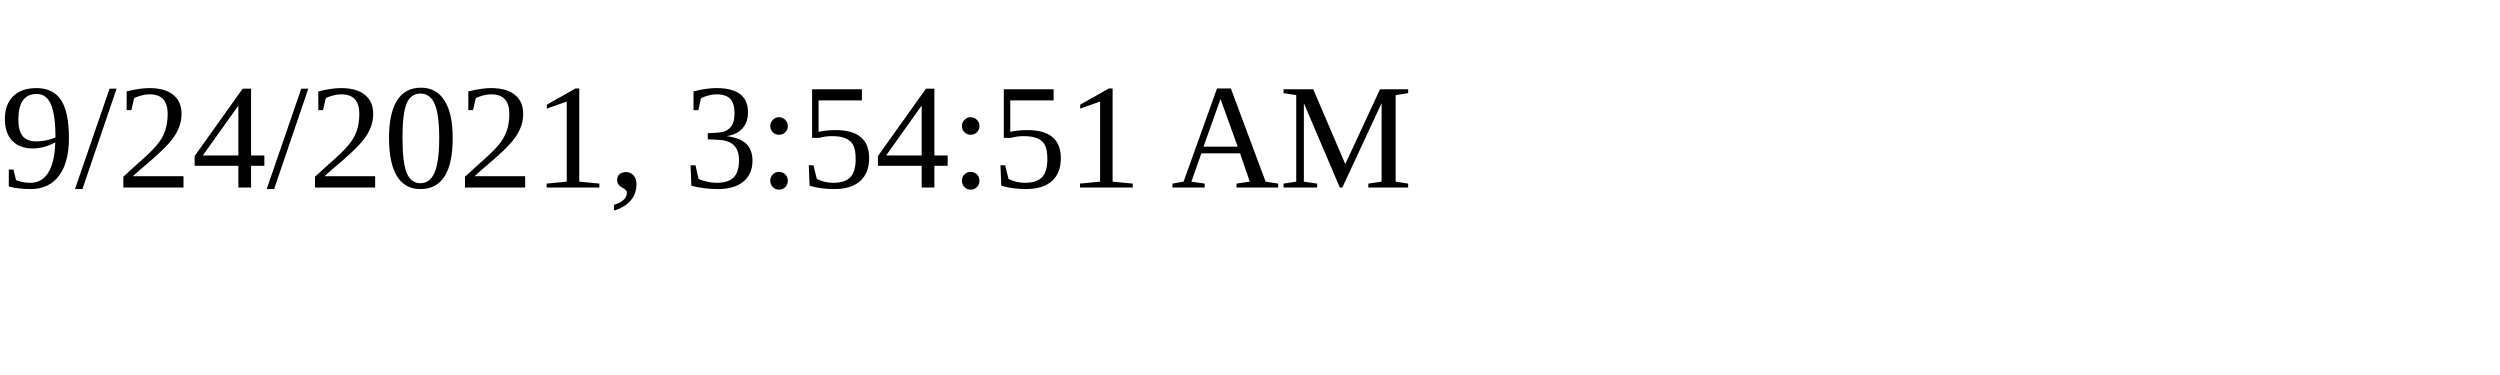
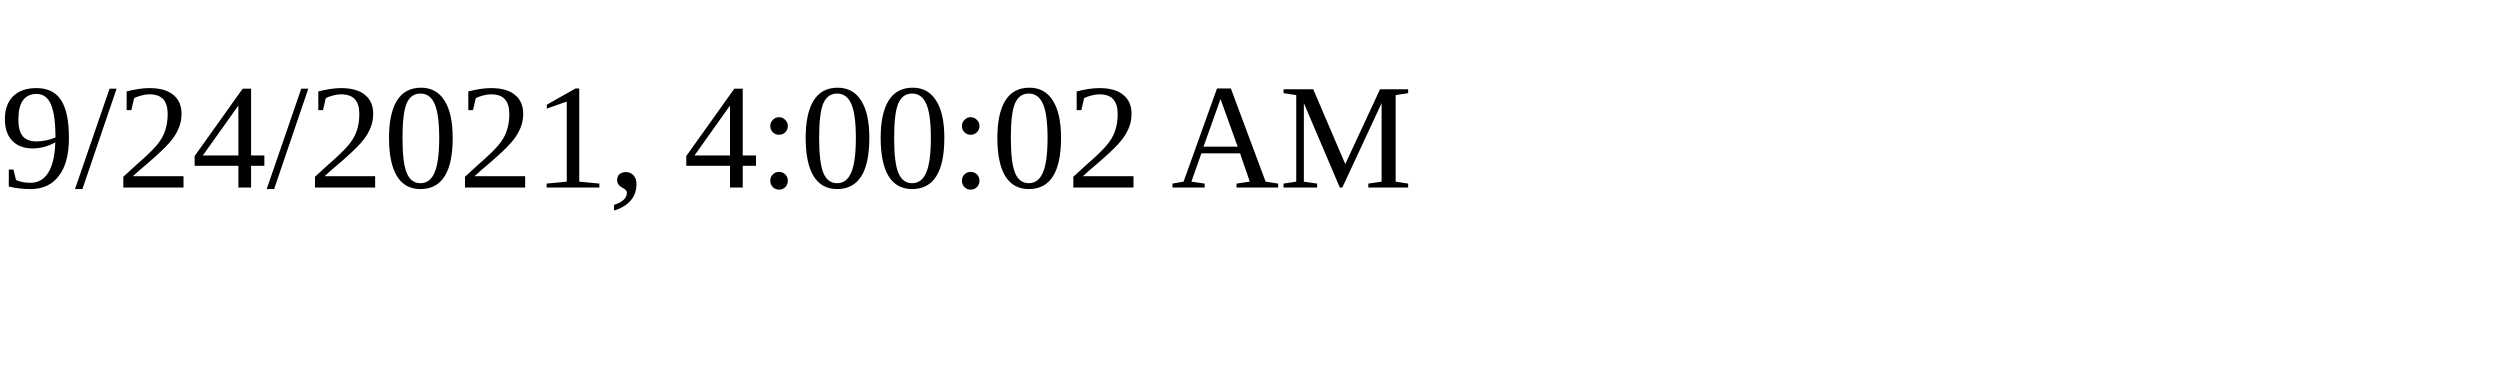
<svg xmlns="http://www.w3.org/2000/svg" height="30" width="200">
-   <text x="0" y="15">9/24/2021, 3:54:51 AM</text>
+   <text x="0" y="15">9/24/2021, 4:00:02 AM</text>
</svg>
